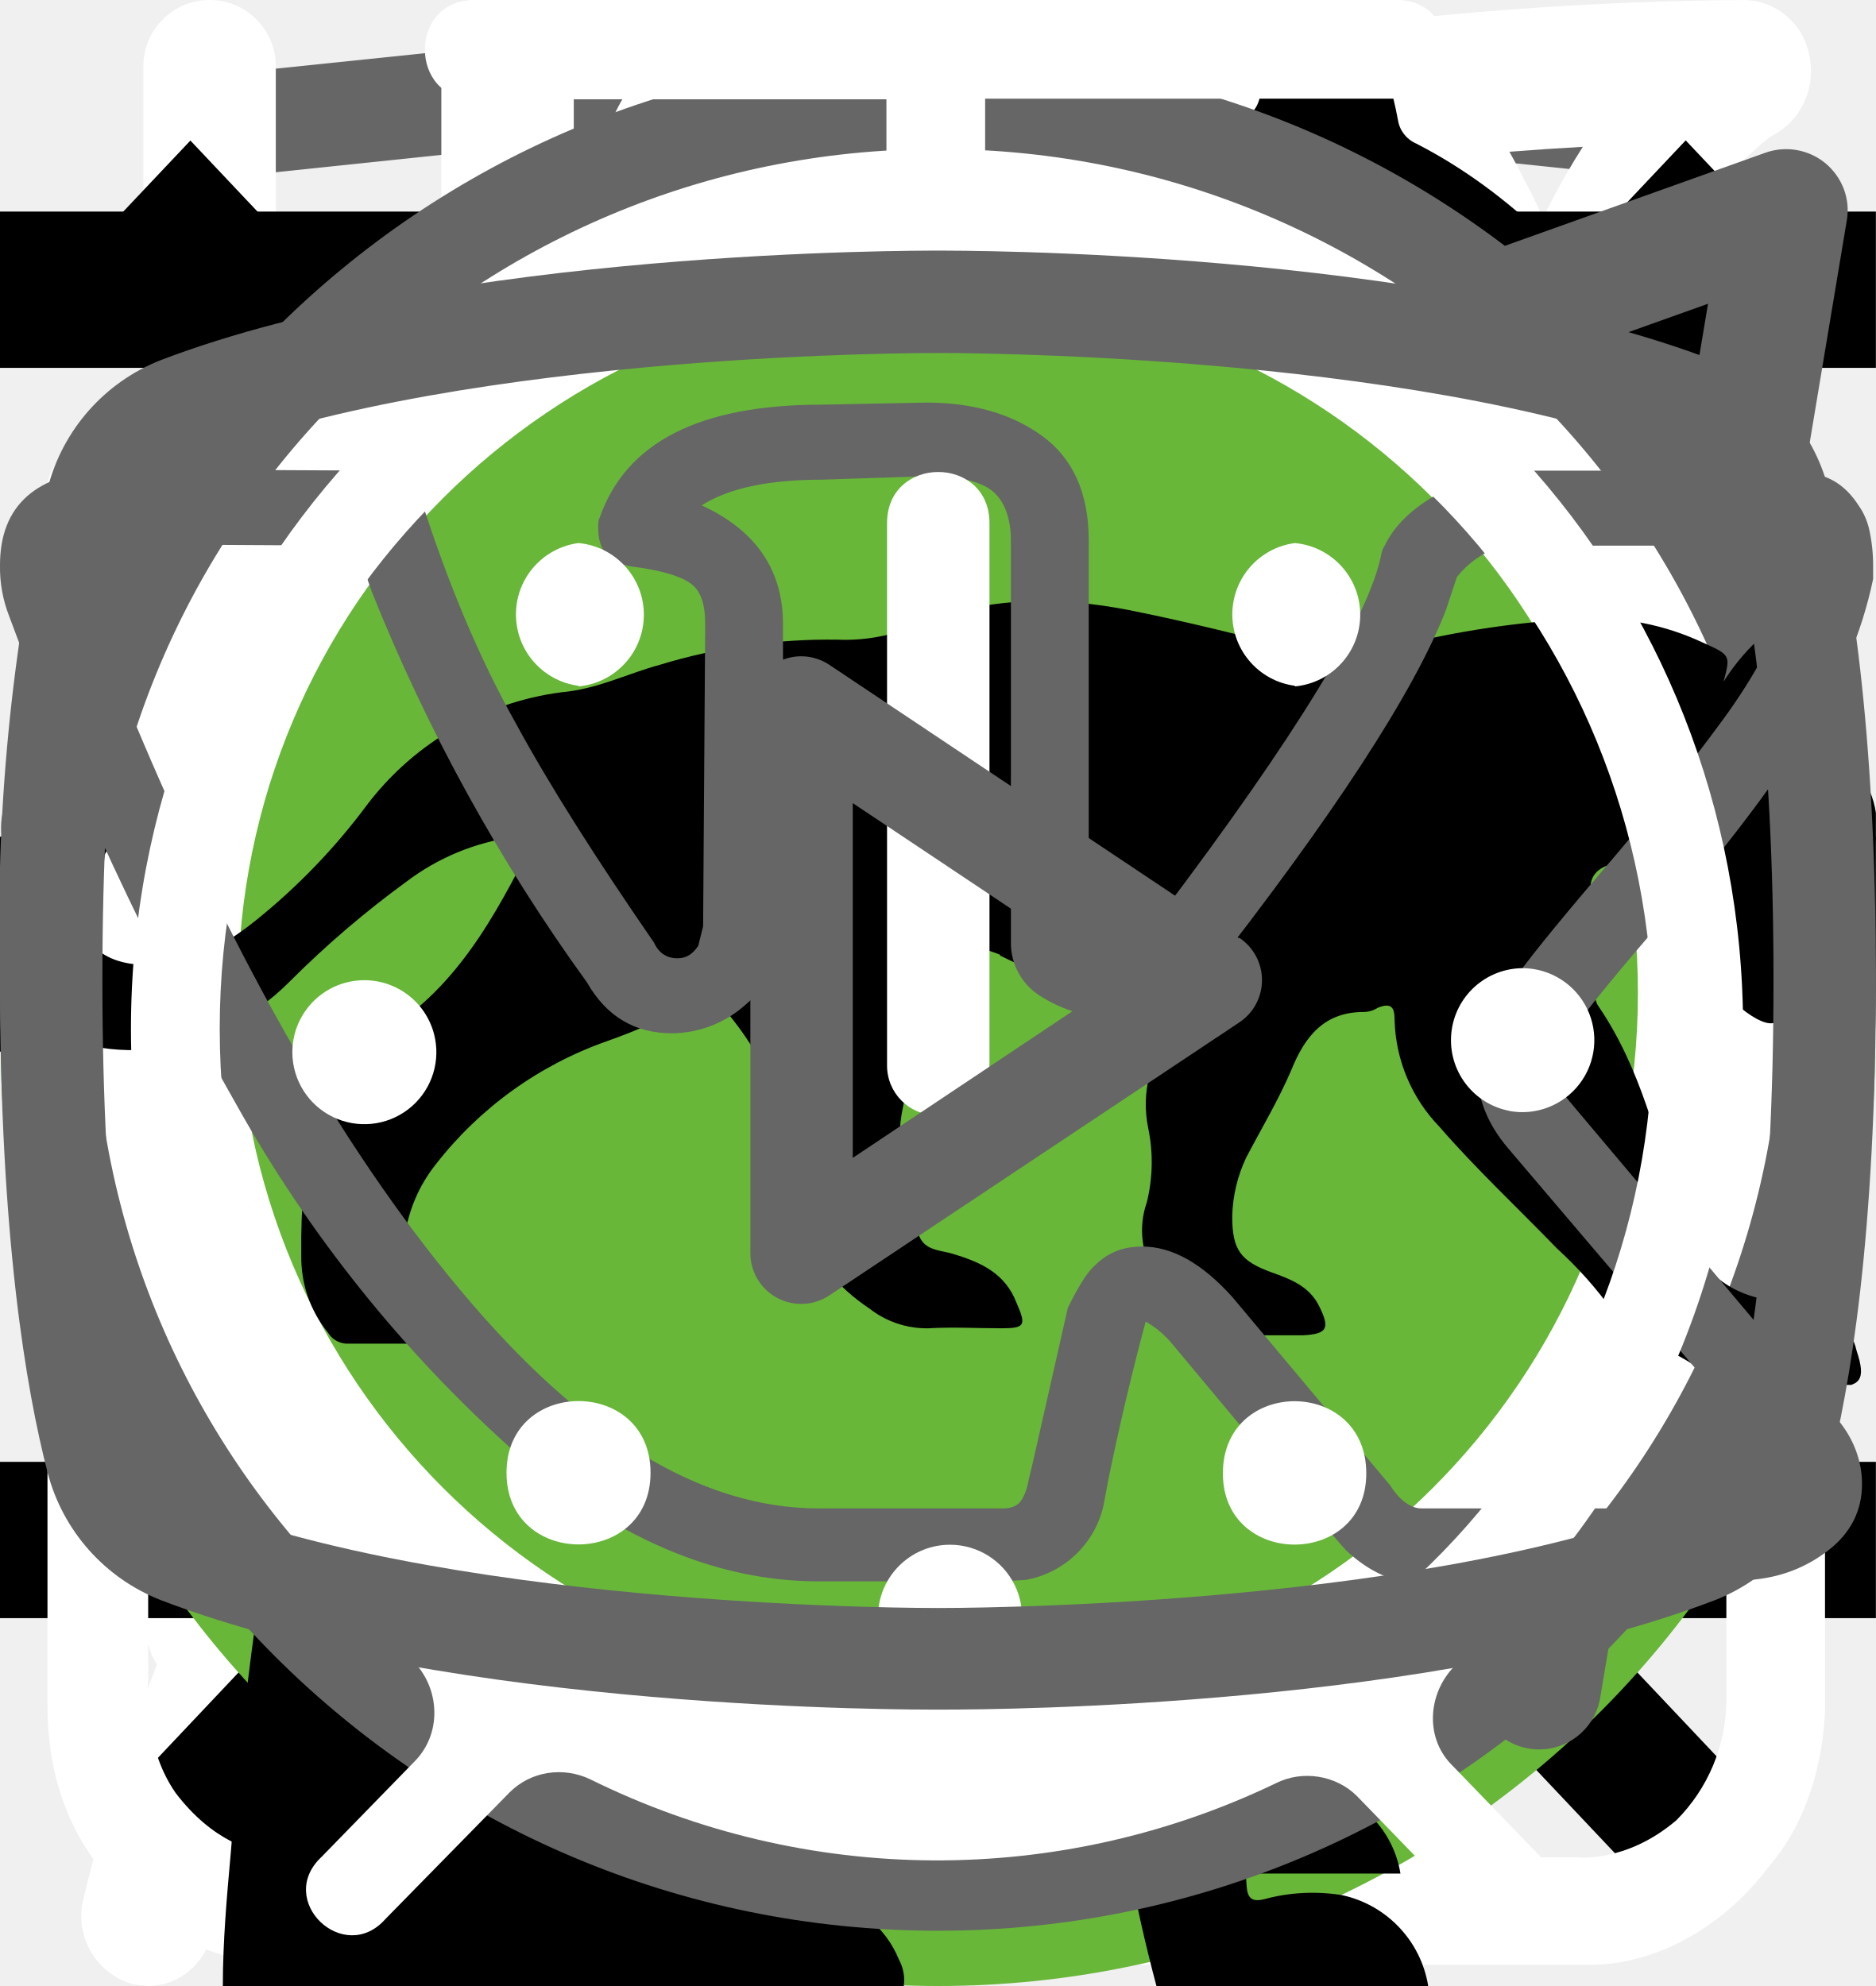
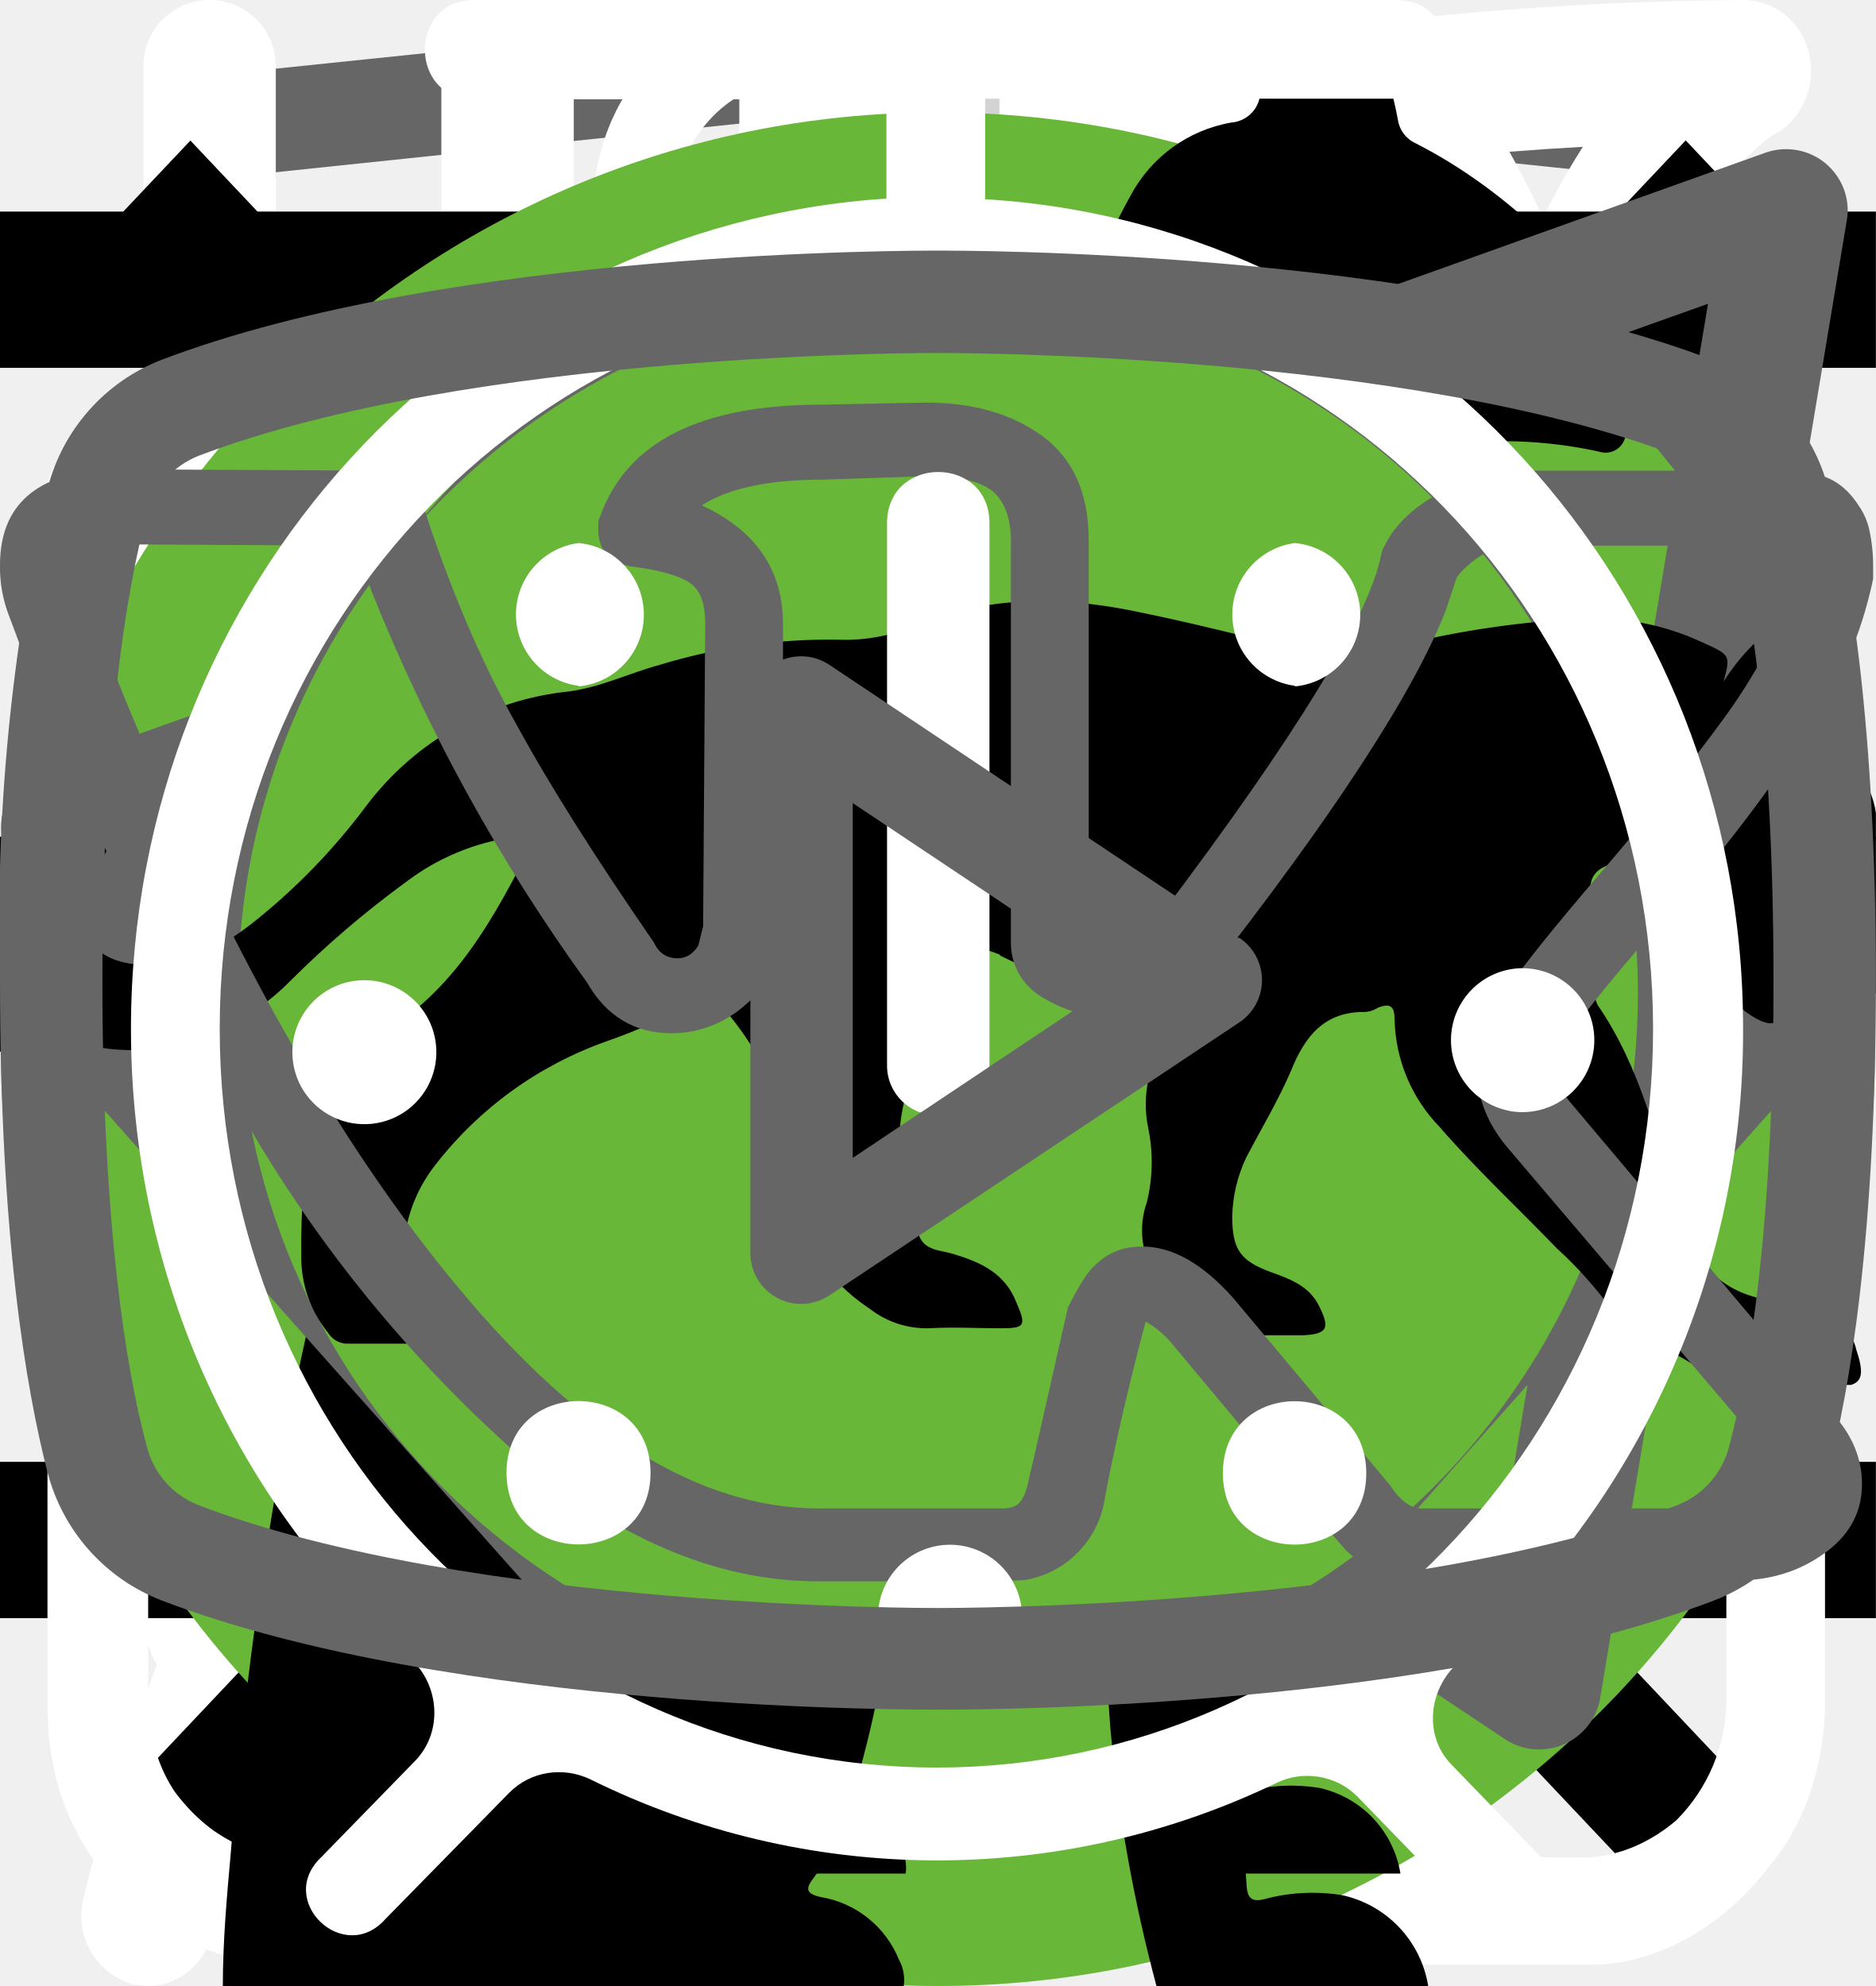
<svg xmlns="http://www.w3.org/2000/svg">
  <style>:root svg:not(:target){display:none}</style>
  <svg viewBox="0 0 32 12" fill="none" id="arrow-to-right">
    <path stroke="#000" stroke-width="2" d="M0 6h26" />
    <path d="m32 6-6.75 5.2v-10.4l6.75 5.2Z" fill="#000" />
  </svg>
  <svg viewBox="0 0 27 34" fill="none" id="copyright-logo">
    <g clip-path="url(#copyright-logo_0)">
      <path d="m13.64.02-.14-.02-13.5 1.4v24.61l13.5 7.99 13.5-7.99v-24.6l-13.36-1.4Zm11.6 25-11.74 6.94-11.73-6.94v-10.1l11.68 6.93.02 1.25-8.02-4.75v1.23l8.04 4.8.02 1.3-8.05-4.76v1.22l8.04 4.81 8.12-4.83v-5.21l3.62-2.15v10.26Zm0-11.57-3.23 1.88-1.48.88-7.06-4.19-.01 1.23 6.04 3.57-.06.03-.13.07-.86.5-4.98-2.95-.01 1.22 3.93 2.33-.93.61-.02.01-2.97-1.74-.01 1.23 1.94 1.13-1.98 1.19-11.62-6.87 11.63-6.96 11.8 6.83Zm0-1.22-11.8-6.92-11.67 6.91v-9.23l11.73-1.23 11.73 1.23v9.24Z" fill="#666" />
    </g>
    <defs>
      <clipPath id="copyright-logo_0">
        <path fill="#fff" d="M0 0h27v34h-27z" />
      </clipPath>
    </defs>
  </svg>
  <svg viewBox="0 0 25 30" fill="none" id="eat">
    <path fill-rule="evenodd" clip-rule="evenodd" d="M18.62.08a1 1 0 0 1 1.09.21c.9.91 2.1 2.88 3.06 5.92a42.6 42.6 0 0 1 1.73 12.79 1 1 0 0 1-1 1h-3.5v9a1 1 0 1 1-2 0v-28a1 1 0 0 1 .62-.92Zm1.38 17.92h2.5a39.62 39.62 0 0 0-1.64-11.19 22.4 22.4 0 0 0-.86-2.3v13.49Zm-14-18a1 1 0 0 1 1 1v28a1 1 0 1 1-2 0v-28a1 1 0 0 1 1-1Z" fill="#fff" />
    <path fill-rule="evenodd" clip-rule="evenodd" d="M1.5 0a1 1 0 0 1 1 1v5.5c0 .56.2 1.32.7 1.92.48.56 1.31 1.08 2.8 1.08a1 1 0 1 1 0 2 5.41 5.41 0 0 1-4.33-1.8 5.07 5.07 0 0 1-1.17-3.2v-5.5a1 1 0 0 1 1-1Z" fill="#fff" />
    <path fill-rule="evenodd" clip-rule="evenodd" d="M10.5 0a1 1 0 0 0-1 1v5.5c0 .56-.2 1.32-.7 1.92-.48.56-1.31 1.08-2.8 1.08a1 1 0 0 0 0 2 5.4 5.4 0 0 0 4.33-1.8 5.07 5.07 0 0 0 1.17-3.2v-5.5a1 1 0 0 0-1-1Z" fill="#fff" />
  </svg>
  <svg viewBox="0 0 80 83" fill="none" id="gift">
    <path d="M65.66 36.01h-51.27a3.27 3.27 0 0 1-3.26-3.27v-9.83c0-1.8 1.46-3.28 3.26-3.28h51.27c1.8 0 3.26 1.47 3.26 3.28v9.83c0 1.8-1.46 3.27-3.26 3.27Zm-51.27-13.86a.78.78 0 0 0-.76.76v9.83c0 .42.34.76.76.76h51.27c.42 0 .76-.34.76-.76v-9.83a.77.77 0 0 0-.76-.76h-51.27Z" fill="#fff" />
    <path d="M58.5 69.67h-36.96a6.3 6.3 0 0 1-6.28-6.32v-28.6a1.25 1.25 0 1 1 2.5.01v28.6a3.8 3.8 0 0 0 3.78 3.8h36.97a3.8 3.8 0 0 0 3.78-3.8v-28.6a1.25 1.25 0 1 1 2.5 0v28.6a6.3 6.3 0 0 1-6.28 6.3Z" fill="#fff" />
    <path d="M40.02 69.67c-.69 0-1.25-.57-1.25-1.26v-33.65a1.25 1.25 0 1 1 2.5 0v33.65c0 .7-.56 1.26-1.25 1.26Zm-15.6-47.53a8.15 8.15 0 0 1-3.25-11 8.06 8.06 0 0 1 10.94-3.27c5.96 3.25 9.18 12.3 9.31 12.7l-2.36.82c-.03-.08-3.03-8.53-8.14-11.3a5.56 5.56 0 0 0-7.55 2.25 5.62 5.62 0 0 0 2.24 7.6l-1.19 2.2Z" fill="#fff" />
    <path d="m55.62 22.14-1.19-2.2a5.58 5.58 0 0 0-5.3-9.85c-5.1 2.77-8.12 11.22-8.15 11.3l-2.36-.83c.14-.38 3.36-9.44 9.32-12.69a8.02 8.02 0 0 1 10.94 3.27 8.1 8.1 0 0 1-3.26 11Zm7.92 30.7h-47.03a1.25 1.25 0 0 1 0-2.51h47.03a1.25 1.25 0 0 1 0 2.51Z" fill="#fff" />
  </svg>
  <svg viewBox="0 0 25 28" fill="none" id="leaf">
    <path d="M24.78.77a.95.95 0 0 0-.92-.77c-4.94.03-16.95.92-21.8 8.38-2.51 3.88-2.73 8.91-.64 14.96l.07.13a25.93 25.93 0 0 0-1.04 3.32 1 1 0 0 0 .72 1.19l.2.02c.43 0 .82-.32.91-.79.02-.1 2.4-10.37 10.85-16.38.44-.3.55-.93.26-1.38a.9.9 0 0 0-1.3-.28c-4.78 3.4-7.73 8-9.47 11.65-1.24-4.57-.91-8.37.99-11.3 3.74-5.76 12.62-7.15 17.98-7.45-1.15 1.8-2.41 5.1-2.41 10.93 0 3.12-.83 5.52-2.47 7.14-2.62 2.6-6.88 2.83-10 2.58-.5-.04-.96.38-1 .93a.98.98 0 0 0 .87 1.07c.62.05 1.28.08 1.98.08 3.17 0 6.87-.66 9.43-3.2 2.03-2 3.06-4.9 3.06-8.6 0-9.1 3.22-11.1 3.23-11.1.4-.21.6-.68.5-1.13Z" fill="#fff" />
  </svg>
  <svg viewBox="0 0 24 24" fill="none" id="menu-closed">
    <path stroke="#000" stroke-width="2" d="M0 3h24m-24 8h24m-24 8h24" />
  </svg>
  <svg viewBox="0 0 20 20" fill="none" id="menu-opened">
    <path transform="matrix(.68659 -.72705 .68659 .72705 2.002 20)" stroke="#000" stroke-width="1.5" d="M0-.75h24.76" />
    <path transform="matrix(.68659 .72705 -.68659 .72705 1 2)" stroke="#000" stroke-width="1.5" d="M0-.75h24.76" />
  </svg>
  <svg viewBox="0 0 61 61" fill="none" id="plus">
    <path stroke="#D3D3D3" stroke-width="2" d="M31.5.5v60m29-29h-60" />
  </svg>
  <svg viewBox="0 0 26 29" fill="none" id="powder">
    <path d="M10.86 0c-1.63 0-2.9 1.37-2.9 3.1s1.27 3.1 2.9 3.1 2.9-1.37 2.9-3.1-1.27-3.1-2.9-3.1Zm0 1.19c1 0 1.72.84 1.72 1.91 0 1-.79 1.91-1.72 1.91-1 0-1.72-.84-1.72-1.91 0-1 .78-1.91 1.72-1.91Zm-10.86 23.7c0 1.19.4 2.19 1.36 3 1 .87 2.17.8 2.17.8h19c.78 0 1.82-.39 2.63-1.47.84-1 .79-2.37.79-2.37v-17.32c0-.44-.11-.6-.74-.6-.64 0-.7.27-.7.6v17.31a2.5 2.5 0 0 1-.73 1.74c-.74.63-1.45.54-1.45.54s-18.1 0-19-.02c-.35-.07-.91-.2-1.46-.92-.5-.72-.4-1.64-.4-1.64v-17.32c0-.46-.24-.64-.73-.64s-.74.18-.74.59v17.72Zm16.3-16.41c-1.1.24-2.18.38-4.26 2.37-2.08 2-3.62 1.91-5.16 1.82-1.54-.09-3.17-1.55-3.44-1.91-.34-.36-.9-.12-1.09.12-.15.23-.15.64.11 1 1.27 1.18 2.45 2.1 4.7 2.28a7.45 7.45 0 0 0 5.9-2.28c1.44-1.46 2.16-1.73 3.25-1.91a6.27 6.27 0 0 1 5.07 1.27c1 1.1 1.26.79 1.54.48.54-.72-.23-1.28-1.09-1.92a7.19 7.19 0 0 0-5.52-1.28l-.02-.04Zm-9.06 7.2c-1.18 0-2.08 1-2.08 2.28 0 1.28.9 2.28 2.08 2.28 1.18 0 2.08-1 2.08-2.28 0-1.28-.9-2.28-2.08-2.28Zm11.77.79c-1.54 0-2.8 1.36-2.8 3 0 1.65 1.26 3.01 2.8 3.01 1.54 0 2.8-1.36 2.8-3 0-1.65-1.26-3.01-2.8-3.01Zm0 1.45c.8 0 1.44.7 1.44 1.55 0 .87-.65 1.55-1.44 1.55-.8 0-1.45-.7-1.45-1.55 0-.86.65-1.55 1.45-1.55Z" fill="#fff" />
  </svg>
  <svg viewBox="0 0 50 53" fill="none" id="sitting-cat">
    <circle cx="25" cy="28" r="25" fill="#68B738" />
    <g clip-path="url(#sitting-cat_0)">
      <path d="M35.2 0h-.2c-.32.19-.59.47-.74.82a8.03 8.03 0 0 0-.67 1.76.84.84 0 0 1-.76.69 3.77 3.77 0 0 0-2.69 1.95c-.37.66-.69 1.35-.95 2.06-.73 1.9-1.29 3.85-1.98 5.77-.32.87-.34.87-1.32.87-1.16 0-1.08-.18-1.1 1.1 0 .41.13.62.56.6.13 0 .33-.07.39.1.05.18-.13.26-.23.36a4.63 4.63 0 0 1-2.23 1.26c-.97.26-1.97.47-2.92.79-2.45.82-4.7 1.96-6.46 3.9a14.44 14.44 0 0 0-2.44 4.04c-1.89 4.46-2.8 9.15-3.51 13.88a97.06 97.06 0 0 0-.75 6.7c-.1 1.1-.2 2.23-.2 3.35h17.14c.03-.23-.01-.46-.12-.66a2.58 2.58 0 0 0-1.97-1.58c-.36-.08-.4-.2-.18-.48.36-.48.64-1.02.82-1.6.84-2.47 1.16-5.06 1.57-7.62.23-1.96.83-3.85 1.77-5.59a11.13 11.13 0 0 1 2.87-3.28c.43-.32.45-.32.52.23.05.36.06.74.09 1.11a48.2 48.2 0 0 1-.1 7.31c-.2 1.88-.22 3.78-.07 5.67.2 2.2.59 4.36 1.16 6.49h6.84a2.8 2.8 0 0 0-2.18-2.29c-.64-.1-1.3-.07-1.93.1-.31.08-.44 0-.46-.33-.22-2.73-.04-5.47.51-8.16a91.8 91.8 0 0 0 1.57-9.37c.14-1.27.54-2.5 1.18-3.6.6-1.1 1.14-2.23 1.74-3.33a3.03 3.03 0 0 0 .22-2.67c-.14-.37-.27-.74-.44-1.1-.52-1-1.03-2-1.5-3-.26-.52-.2-.59.36-.6.84 0 .84 0 .86-.85v-.34c0-.35-.14-.55-.52-.51h-.78c-.36 0-.46-.15-.37-.52a3.22 3.22 0 0 1 2.64-2.28 11.3 11.3 0 0 1 3.4.22.51.51 0 0 0 .65-.33 40 40 0 0 1 .66-1.55.52.52 0 0 0-.05-.58c-1.65-2.1-3.43-4.05-5.87-5.3a.77.77 0 0 1-.45-.58 9.8 9.8 0 0 0-.65-2.14 1.8 1.8 0 0 0-.73-.89Z" fill="#000" />
    </g>
    <defs>
      <clipPath id="sitting-cat_0">
        <path fill="#fff" transform="translate(7)" d="M0 0h36v50h-36z" />
      </clipPath>
    </defs>
  </svg>
  <svg viewBox="0 0 36 50" fill="none" id="sitting-slim-cat">
    <path d="M28.2 0h-.2c-.32.19-.59.47-.74.82a8.03 8.03 0 0 0-.67 1.76.84.84 0 0 1-.76.69 3.77 3.77 0 0 0-2.69 1.95c-.37.66-.69 1.35-.95 2.06-.73 1.9-1.29 3.85-1.98 5.77-.32.87-.34.87-1.32.87-1.16 0-1.08-.18-1.1 1.1 0 .41.13.62.56.6.13 0 .33-.07.39.1.05.18-.13.26-.23.36a4.63 4.63 0 0 1-2.23 1.26c-.97.26-1.97.47-2.92.79-2.45.82-4.7 1.96-6.46 3.9a14.44 14.44 0 0 0-2.44 4.04c-1.89 4.46-2.8 9.15-3.51 13.88a97.06 97.06 0 0 0-.75 6.7c-.1 1.1-.2 2.23-.2 3.35h17.14c.03-.23-.01-.46-.12-.66a2.58 2.58 0 0 0-1.97-1.58c-.36-.08-.4-.2-.18-.48.36-.48.64-1.02.82-1.6.84-2.47 1.16-5.06 1.57-7.62.23-1.96.83-3.85 1.77-5.59a11.13 11.13 0 0 1 2.87-3.28c.43-.32.45-.32.52.23.05.36.06.74.09 1.11a48.2 48.2 0 0 1-.1 7.31c-.2 1.88-.22 3.78-.07 5.67.2 2.2.59 4.36 1.16 6.49h6.84a2.8 2.8 0 0 0-2.18-2.29c-.64-.1-1.3-.07-1.93.1-.31.08-.44 0-.46-.33-.22-2.73-.04-5.47.51-8.16a91.8 91.8 0 0 0 1.57-9.37c.14-1.27.54-2.5 1.18-3.6.6-1.1 1.14-2.23 1.74-3.33a3.03 3.03 0 0 0 .22-2.67c-.14-.37-.27-.74-.44-1.1-.52-1-1.03-2-1.5-3-.26-.52-.2-.59.36-.6.84 0 .84 0 .86-.85v-.34c0-.35-.14-.55-.52-.51h-.78c-.36 0-.46-.15-.37-.52a3.22 3.22 0 0 1 2.64-2.28 11.3 11.3 0 0 1 3.4.22.51.51 0 0 0 .65-.33 40 40 0 0 1 .66-1.55.52.52 0 0 0-.05-.58c-1.65-2.1-3.43-4.05-5.87-5.3a.77.77 0 0 1-.45-.58 9.8 9.8 0 0 0-.65-2.14 1.8 1.8 0 0 0-.73-.89Z" fill="#000" />
  </svg>
  <svg viewBox="0 0 20 18" fill="none" id="telegram">
    <path fill-rule="evenodd" clip-rule="evenodd" d="M19.46.15c.18.15.27.38.23.61l-2.63 15.76a.66.66 0 0 1-1.01.44l-7.88-5.25a.66.66 0 0 1-.15-.96l2.61-3.26-4.36 2.9a.66.66 0 0 1-.65.05l-5.26-2.63a.66.66 0 0 1 .08-1.2l18.38-6.57a.66.66 0 0 1 .64.11Zm-17.13 7.17 3.53 1.77 7.56-5.04a.66.66 0 0 1 .88.96l-4.8 6 6.43 4.3 2.28-13.66-15.88 5.67Z" fill="#666" />
  </svg>
-   <svg viewBox="0 0 40 40" fill="none" id="thumb">
-     <rect x="1" y="1" width="38" height="38" rx="19" fill="#fff" />
-     <rect x="1" y="1" width="38" height="38" rx="19" stroke="#666" stroke-width="2" />
-     <path d="m16 11-8 9 8 9v-18Zm16 9-8-9v18l8-9Z" fill="#666" />
+   <svg viewBox="0 0 24 18" fill="none" id="thumb">
+     <path d="m8 0-8 9 8 9v-18Zm16 9-8-9v18l8-9Z" fill="#666" />
  </svg>
  <svg viewBox="0 0 268 200" fill="none" id="tiger">
    <circle cx="134" cy="100" r="100" fill="#68B738" />
    <g clip-path="url(#tiger_0)">
      <path d="M246.24 55.51a30.4 30.4 0 0 1 9-9.2c2-1.4 3.2-1.4 4.4 1.2 1.6 3.8 3 7.8 1.8 12a4.59 4.59 0 0 0 .8 4.2c1.2 1.6 2.2 3.2 3.2 4.6a12.54 12.54 0 0 1 1.8 12.4 10.86 10.86 0 0 0-.4 6.2c.4 1.98.4 4.02 0 6a7.5 7.5 0 0 1-5.4 6.4 10.42 10.42 0 0 0-6.4 4 2.09 2.09 0 0 1-1.8 1c-2.4.4-8.4-5-8.4-7.4v-1.2c.2-7.2-.2-7.8-6.8-10.8a8.78 8.78 0 0 1-3.6-2.4c-1.2-1.6-2.8-1.4-4.6-.8-1.8.6-2.8 1.8-2.6 3.8.6 4.85.8 9.73.6 14.6.01.56.15 1.1.4 1.6 6.2 9 8.6 19.6 11.6 29.8 2.4 7.8 6.8 12 14.8 12.6 1.28.1 2.55.3 3.8.6a8.32 8.32 0 0 1 6.8 6.4c1.4 4.2.6 5.2-3.6 5.2h-13a6.48 6.48 0 0 1-4.6-1.6 23.39 23.39 0 0 0-6.8-4 14.53 14.53 0 0 1-6.8-5.2 57.16 57.16 0 0 0-8-9c-5.6-5.8-11.6-11.4-16.8-17.4a22.77 22.77 0 0 1-6.4-15.2c0-1.8-.4-2.6-2.4-1.8-.6.38-1.3.6-2 .6-5.6 0-8.4 3.4-10.4 8.4-1.8 4.2-4.2 8.2-6.4 12.4a20.8 20.8 0 0 0-2 8.4c0 4.8 1.2 6.4 5.6 8 2.8 1 5.4 2 6.8 4.8 1.6 3.2 1.2 4-2.2 4.2h-13.6a3.76 3.76 0 0 1-3.8-2.2l-3.6-6a12.1 12.1 0 0 1-1.4-10.8c.86-3.47.93-7.1.2-10.6a16.84 16.84 0 0 1 3.4-14c1.2-1.4 1.2-2-.8-2.4a100.17 100.17 0 0 1-23.74-8.25.2.2 0 0 1-.06-.15c-6.4-2.4-7.6-2-9.4 4.6-1.6 5.6-3.2 11.2-4.4 17-1.4 6.4.2 12.4 2.2 18.4.8 2.4 3.2 2.2 5 2.8 4 1.2 7.4 2.8 9 7 1.4 3.2 1.2 3.6-2.2 3.6-3.4 0-6.8-.2-10.4 0-3.04.06-6-.93-8.4-2.8-9.6-6.4-12.4-16.2-13.2-26.8-.4-6.6-4-11.8-8.2-16.8-.8-1-1.6-1.4-2.8-.6a88.63 88.63 0 0 1-13.4 6 53.42 53.42 0 0 0-24.4 17.6 21.26 21.26 0 0 0-4.4 10.2c-.6 3.6.4 5.2 4 6.2s5.4 3 5.8 6.8c.2 1.6-.4 2.4-2 2.4h-16.2a3.3 3.3 0 0 1-2.6-1.6c-2.52-3.1-3.86-7-3.8-11-.1-6.9.5-13.8 1.8-20.6a12.6 12.6 0 0 1 6.8-9.6c11.8-5.6 18-16.2 23.6-27.2 1.2-2.2.2-2.6-1.8-2.4-5.6.78-10.9 2.98-15.4 6.4-5.9 4.3-11.45 9.05-16.6 14.2a33.34 33.34 0 0 1-20.6 9.8c-14.6.8-21.4-7.4-20.8-20.6.13-4.5 1.83-8.81 4.8-12.2a8.5 8.5 0 0 1 9-3c3 .8 3.8 2.4 2.6 5.4-.6 1.2-1.4 2.2-2 3.4a15 15 0 0 0-2 4c-2.2 6 .8 10.2 7 10.8 6.6.6 12-2.2 17-6.2a89.88 89.88 0 0 0 16-16.6 41.58 41.58 0 0 1 28.8-16.2c4.6-.6 8.6-2.6 13-3.8a83.01 83.01 0 0 1 25.4-3.6 26 26 0 0 0 11.6-2.2c9.8-4 20-4 30.2-2 8 1.6 16 3.6 23.8 5.6 4.64.87 9.41.73 14-.4a135.6 135.6 0 0 1 26.8-4c5.92-.28 11.83.88 17.2 3.4 4 1.8 4 1.8 3 5.6Z" fill="#000" />
    </g>
    <defs>
      <clipPath id="tiger_0">
        <path fill="#fff" transform="translate(0 44)" d="M0 0h268v112h-268z" />
      </clipPath>
    </defs>
  </svg>
  <svg viewBox="0 0 27 17" fill="none" id="vk">
    <path d="M0 2.34c0-.86.52-1.32 1.55-1.38l3.97.02c.26 0 .44.13.53.38.4 1.26.86 2.34 1.37 3.25.5.92 1.17 1.97 1.99 3.16.07.15.18.23.34.23.13 0 .22-.06.3-.18l.07-.28.03-4.35c0-.3-.07-.5-.23-.6-.15-.1-.43-.18-.83-.23-.32-.05-.48-.23-.48-.55 0-.07 0-.12.02-.15.38-1.09 1.44-1.63 3.2-1.63l1.5-.03c.67 0 1.23.16 1.67.48.44.32.67.82.67 1.5v5.72c.12.08.24.12.34.12.27 0 .5-.15.7-.45 1.95-2.58 3-4.31 3.17-5.18a.3.3 0 0 1 .05-.13c.12-.25.33-.47.61-.65.29-.19.53-.31.75-.38a.55.55 0 0 1 .24-.05h4.13l.26.03c.36 0 .63.16.83.47.07.1.12.21.15.33a2.4 2.4 0 0 1 .06.55v.18a6.11 6.11 0 0 1-.94 2.2 23.4 23.4 0 0 1-1.93 2.53c-.79.9-1.27 1.5-1.47 1.78a.93.93 0 0 0-.24.56c0 .13.07.28.21.45l3.9 4.63c.2.26.31.56.31.88 0 .38-.16.7-.48.95-.32.25-.7.4-1.14.43l-.46.02h-4.04c-.02 0-.06 0-.11.02a.86.86 0 0 1-.1.01c-.4 0-.76-.16-1.1-.48-.12-.13-.96-1.12-2.5-2.97a1.39 1.39 0 0 0-.38-.32 38.47 38.47 0 0 0-.53 2.24l-.08.42a1.4 1.4 0 0 1-1.12 1.06l-.37.02h-2.61c-1.48 0-2.95-.63-4.41-1.9a19.3 19.3 0 0 1-3.96-4.95 47.51 47.51 0 0 1-3.28-7.05 1.92 1.92 0 0 1-.13-.73Zm16.01 6.51c-.37 0-.7-.1-1.01-.29a.9.9 0 0 1-.45-.79v-5.78c0-.34-.1-.58-.27-.72-.18-.14-.49-.21-.93-.21l-1.52.05c-.76 0-1.34.12-1.73.37.78.36 1.17.93 1.17 1.71v4.43a1.5 1.5 0 0 1-.53 1.04 1.6 1.6 0 0 1-1.07.42c-.53 0-.94-.24-1.22-.73a26.16 26.16 0 0 1-3.1-5.63l-.23-.66-3.55-.02c-.23 0-.36.01-.38.03-.03.03-.04.1-.04.22 0 .15.01.3.05.48l.56 1.4c1.49 3.64 3.11 6.51 4.86 8.6 1.75 2.1 3.47 3.15 5.16 3.15h2.66c.1 0 .19-.03.24-.09.05-.06.1-.17.13-.34l.06-.25.5-2.21c.15-.3.27-.5.38-.6.2-.2.42-.28.69-.28.43 0 .86.24 1.3.73l2.27 2.71c.14.22.3.33.45.33h4.4c.53 0 .8-.13.8-.38a.47.47 0 0 0-.08-.25l-3.87-4.55c-.3-.35-.45-.73-.45-1.13 0-.4.14-.8.43-1.16.23-.34.68-.9 1.34-1.67.67-.78 1.25-1.51 1.75-2.19.5-.68.82-1.3.98-1.85l.08-.33a.37.37 0 0 1-.02-.16.54.54 0 0 0-.03-.19h-4.18c-.27.1-.48.25-.64.45l-.16.48c-.45 1.16-1.6 2.94-3.5 5.36-.36.33-.8.5-1.3.5Z" fill="#666" />
  </svg>
  <svg viewBox="0 0 26 32" fill="none" id="watch">
    <path d="M5.53 0c-1.06 0-1.06 1.6 0 1.6h6.64v1.6c-6.8.44-12.17 6.27-12.17 13.38 0 4.04 1.74 7.68 4.49 10.13.48.43.54 1.18.1 1.65l-1.52 1.56c-.75.7.36 1.76 1.03 1l2-2.04c.34-.34.86-.42 1.3-.21a12.6 12.6 0 0 0 11.05.06c.42-.21.96-.13 1.3.21l1.93 1.99c.68.64 1.65-.32 1.04-1l-1.45-1.5c-.44-.45-.38-1.2.11-1.64a13.54 13.54 0 0 0 4.59-10.22c0-7.11-5.4-12.95-12.21-13.36v-1.62h6.63c1.06 0 1.06-1.59 0-1.59h-14.86Zm-4.1 16.57c0-6.57 5.17-11.89 11.55-11.89 6.37 0 11.54 5.32 11.54 11.9s-5.17 11.9-11.54 11.9c-6.37 0-11.55-5.32-11.55-11.9Zm10.75-8.14c0-1.1 1.65-1.1 1.65 0v8.69a.85.85 0 0 1-.85.85.8.8 0 0 1-.8-.8v-8.74Zm-4.97 2.63a1.16 1.16 0 0 0 0-2.31 1.16 1.16 0 0 0 0 2.3v.01Zm11.54 0a1.16 1.16 0 0 0 0-2.31 1.16 1.16 0 0 0 0 2.3v.01Zm-10.38 12.67c0 1.54-2.32 1.54-2.32 0s2.32-1.54 2.32 0Zm4.61 3.46a1.16 1.16 0 1 0 .22-2.3 1.16 1.16 0 0 0-.22 2.3Zm-8.08-10.45a1.16 1.16 0 1 1-2.3.23 1.16 1.16 0 0 1 2.3-.23Zm17.3 1.16a1.16 1.16 0 1 0 .23-2.3 1.16 1.16 0 0 0-.22 2.3Zm-2.3 5.84c0 1.53-2.31 1.53-2.31 0 0-1.55 2.31-1.55 2.31 0Z" fill="#fff" />
  </svg>
  <svg viewBox="0 0 24 19" fill="none" id="youtube">
    <path d="m15.85 8.8-5.24-3.5a.65.65 0 0 0-1.01.55v6.98a.65.65 0 0 0 1.01.54l5.24-3.49a.65.65 0 0 0 0-1.09Zm-4.94 2.8v-4.53l3.4 2.27-3.4 2.27Zm12.48-8.56a2.4 2.4 0 0 0-1.45-1.63c-3.72-1.43-9.69-1.41-9.94-1.41s-6.22-.02-9.94 1.4a2.4 2.4 0 0 0-1.45 1.64 25.32 25.32 0 0 0-.61 6.3c0 3.26.33 5.22.61 6.3a2.4 2.4 0 0 0 1.45 1.63c3.72 1.43 9.69 1.4 9.94 1.4h.08c.75 0 6.31-.04 9.86-1.4a2.4 2.4 0 0 0 1.45-1.64c.28-1.07.61-3.03.61-6.3 0-3.25-.33-5.22-.61-6.29Zm-1.27 12.27a1.1 1.1 0 0 1-.65.74c-3.5 1.34-9.4 1.32-9.47 1.32-.07 0-5.98.02-9.47-1.32a1.09 1.09 0 0 1-.65-.74c-.27-1-.57-2.85-.57-5.97 0-3.12.3-4.97.57-5.97a1.1 1.1 0 0 1 .65-.74c3.5-1.34 9.4-1.32 9.47-1.32.07 0 5.98-.02 9.47 1.32a1.1 1.1 0 0 1 .65.74c.27 1 .57 2.85.57 5.97 0 3.12-.3 4.96-.57 5.97Z" fill="#666" />
  </svg>
</svg>
